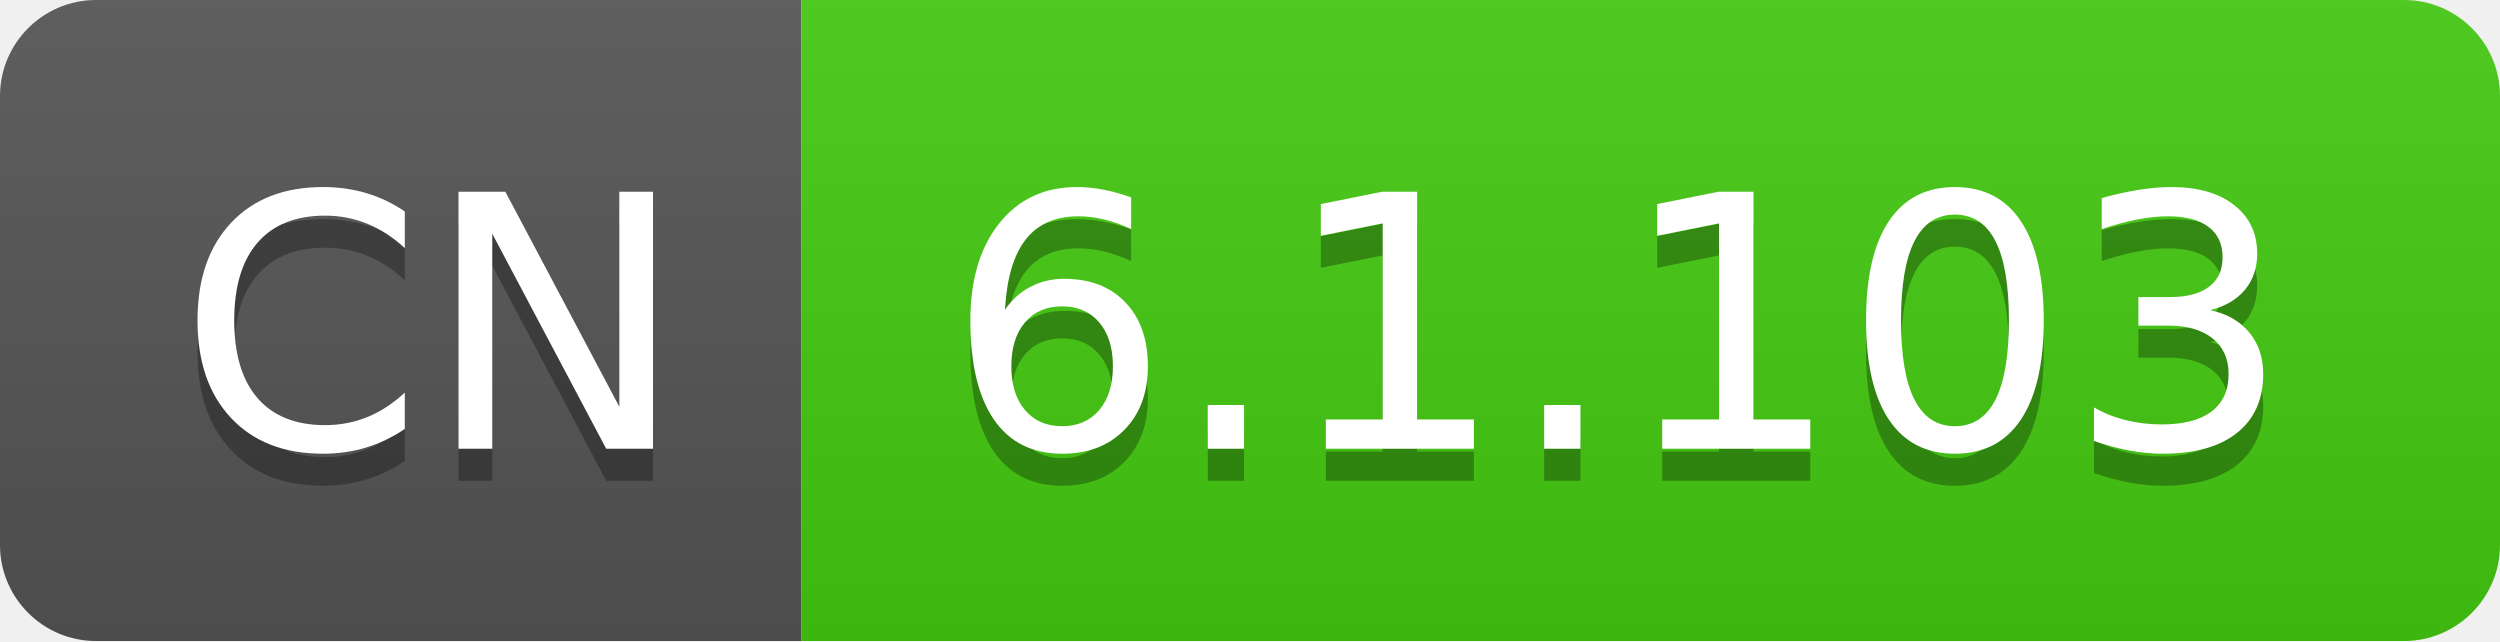
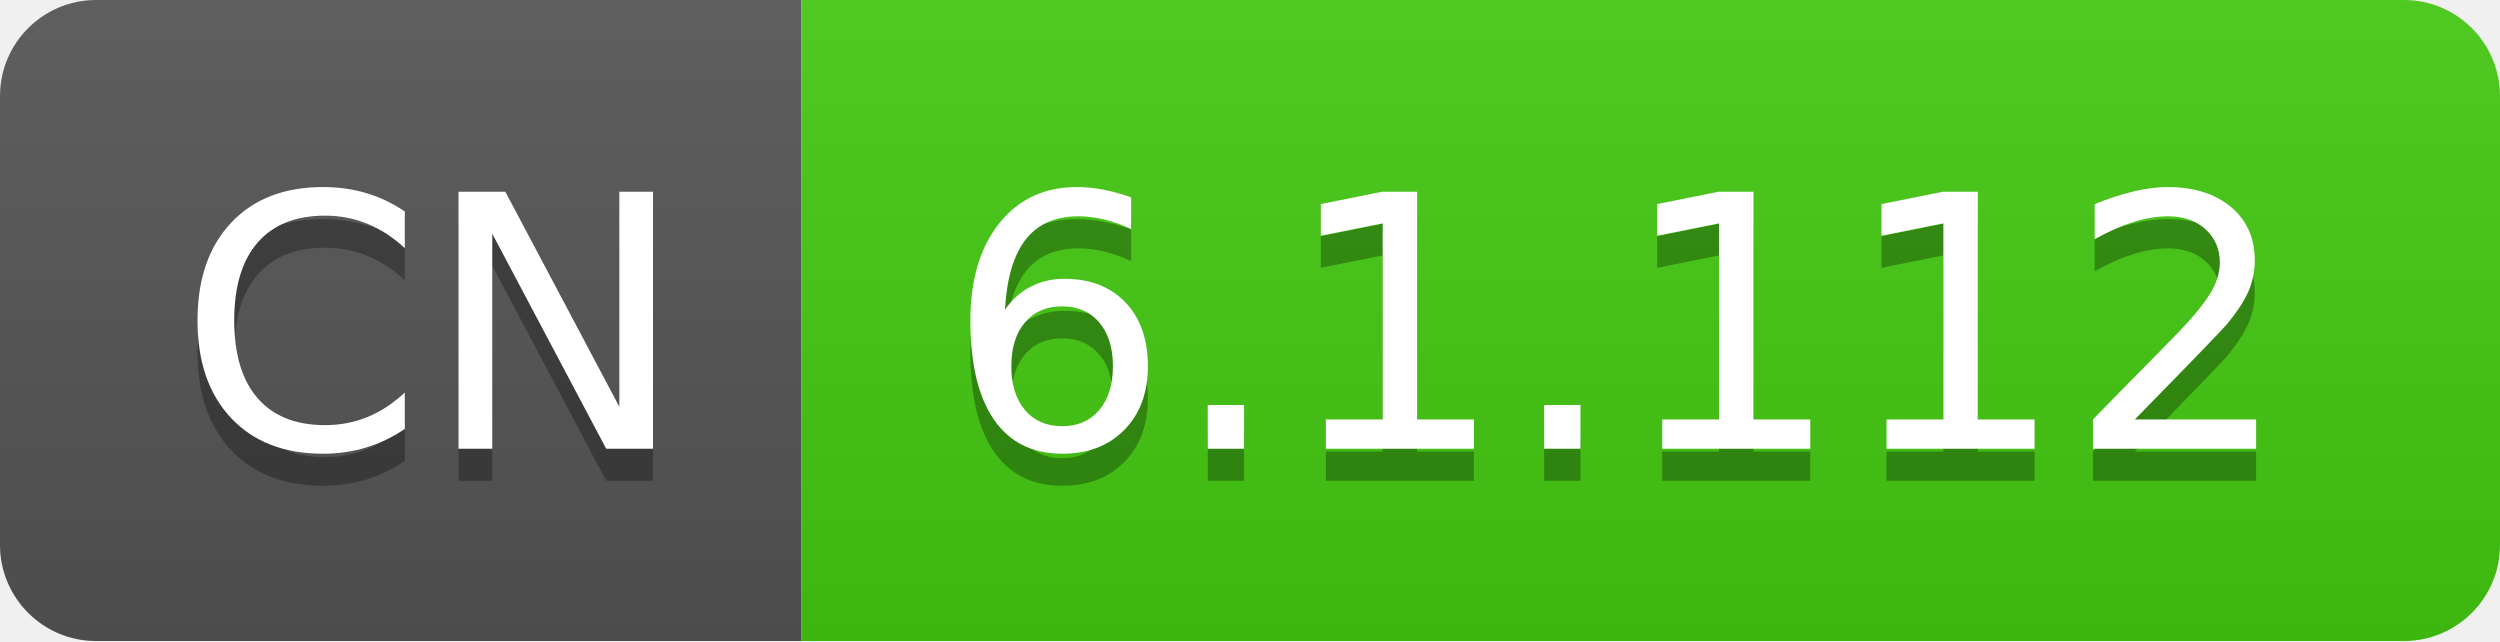
- <svg xmlns="http://www.w3.org/2000/svg" width="78" height="20" role="img" aria-label="CN: 6.1.103">
+ <svg xmlns="http://www.w3.org/2000/svg" width="78" height="20" role="img" aria-label="CN: 6.1.112">
  <linearGradient id="s" x2="0" y2="100%">
    <stop offset="0" stop-color="#bbb" stop-opacity=".1" />
    <stop offset="1" stop-opacity=".1" />
  </linearGradient>
  <clipPath id="r">
    <rect width="78" height="20" rx="3" fill="#fff" />
  </clipPath>
  <g clip-path="url(#r)">
    <rect width="25" height="20" fill="#555" />
    <rect x="25" width="53" height="20" fill="#4c1" />
    <rect width="78" height="20" fill="url(#s)" />
  </g>
  <g fill="#fff" text-anchor="middle" font-family="Verdana,Geneva,DejaVu Sans,sans-serif" text-rendering="geometricPrecision" font-size="110">
    <text aria-hidden="true" x="135" y="150" fill="#010101" fill-opacity=".3" transform="scale(.1)" textLength="150">CN</text>
    <text x="135" y="140" transform="scale(.1)" fill="#fff" textLength="150">CN</text>
-     <text aria-hidden="true" x="505" y="150" fill="#010101" fill-opacity=".3" transform="scale(.1)" textLength="430">6.1.103</text>
-     <text x="505" y="140" transform="scale(.1)" fill="#fff" textLength="430">6.1.103</text>
+     <text aria-hidden="true" x="505" y="150" fill="#010101" fill-opacity=".3" transform="scale(.1)" textLength="430">6.1.112</text>
+     <text x="505" y="140" transform="scale(.1)" fill="#fff" textLength="430">6.1.112</text>
  </g>
</svg>
